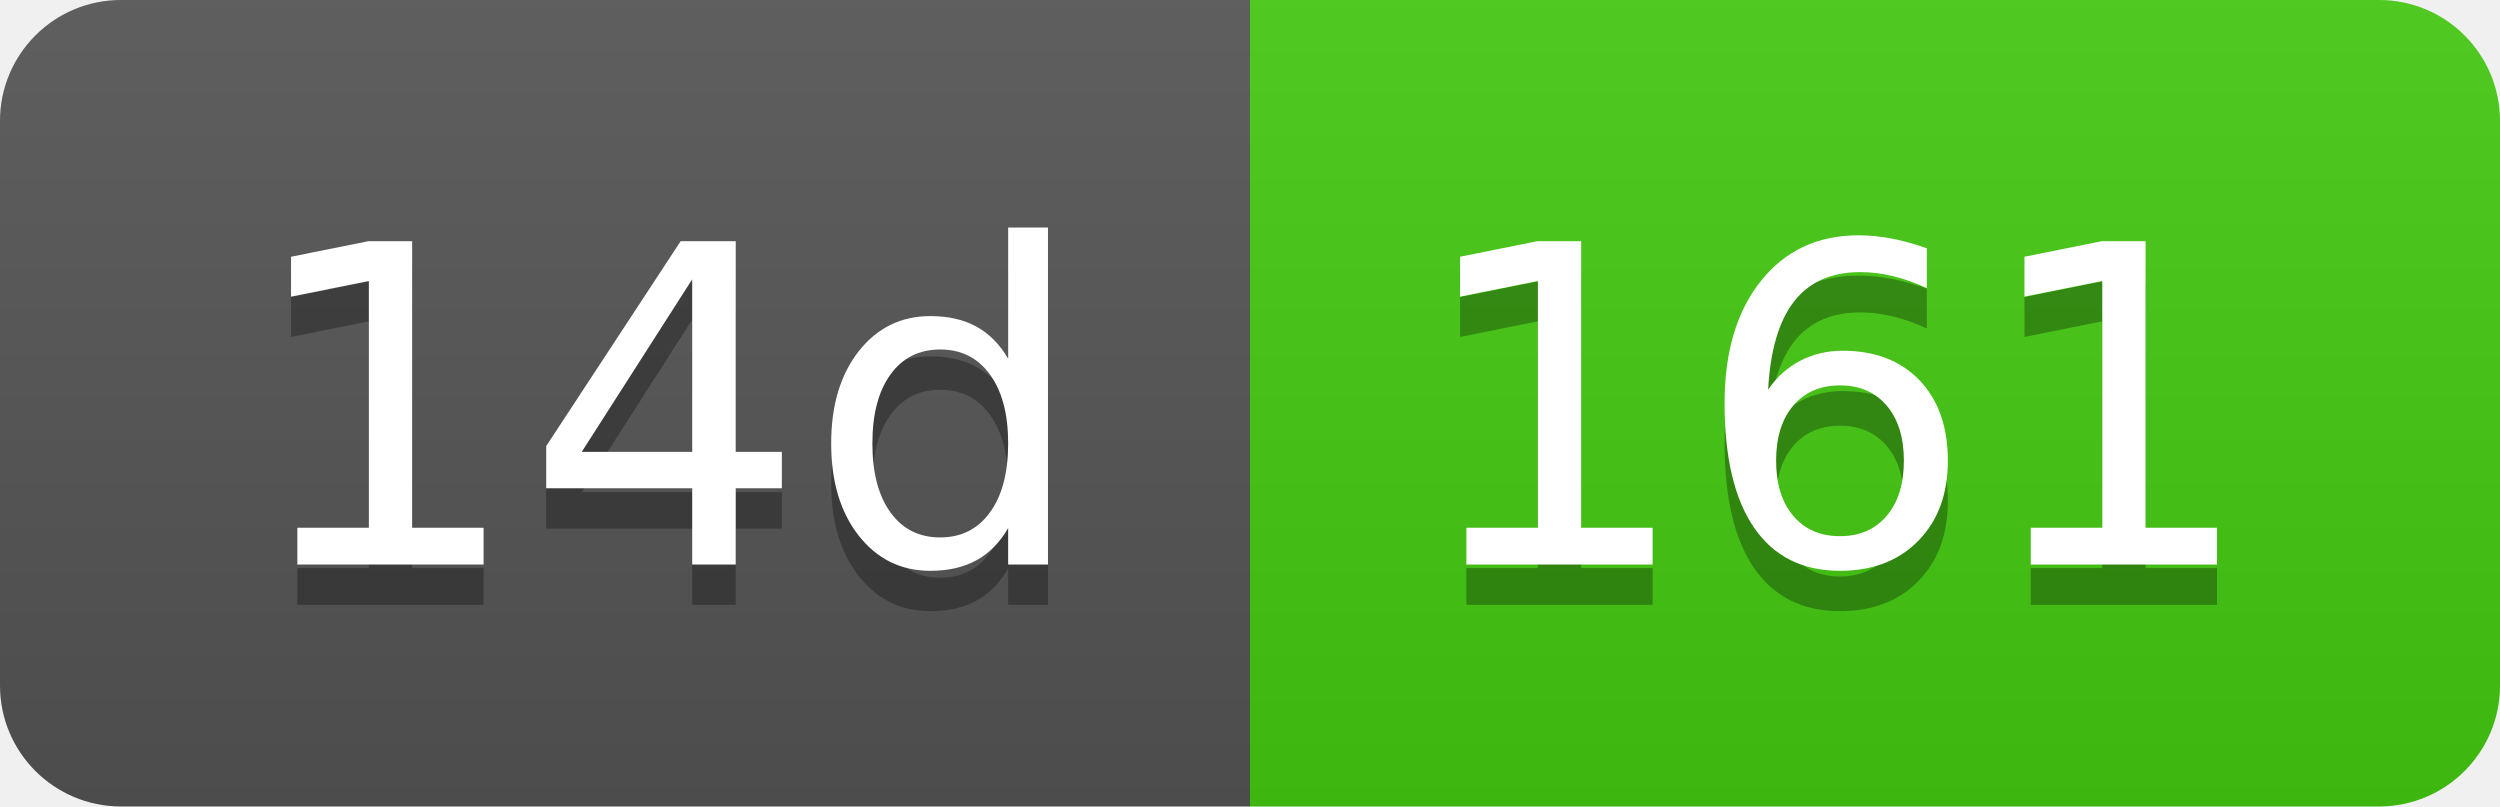
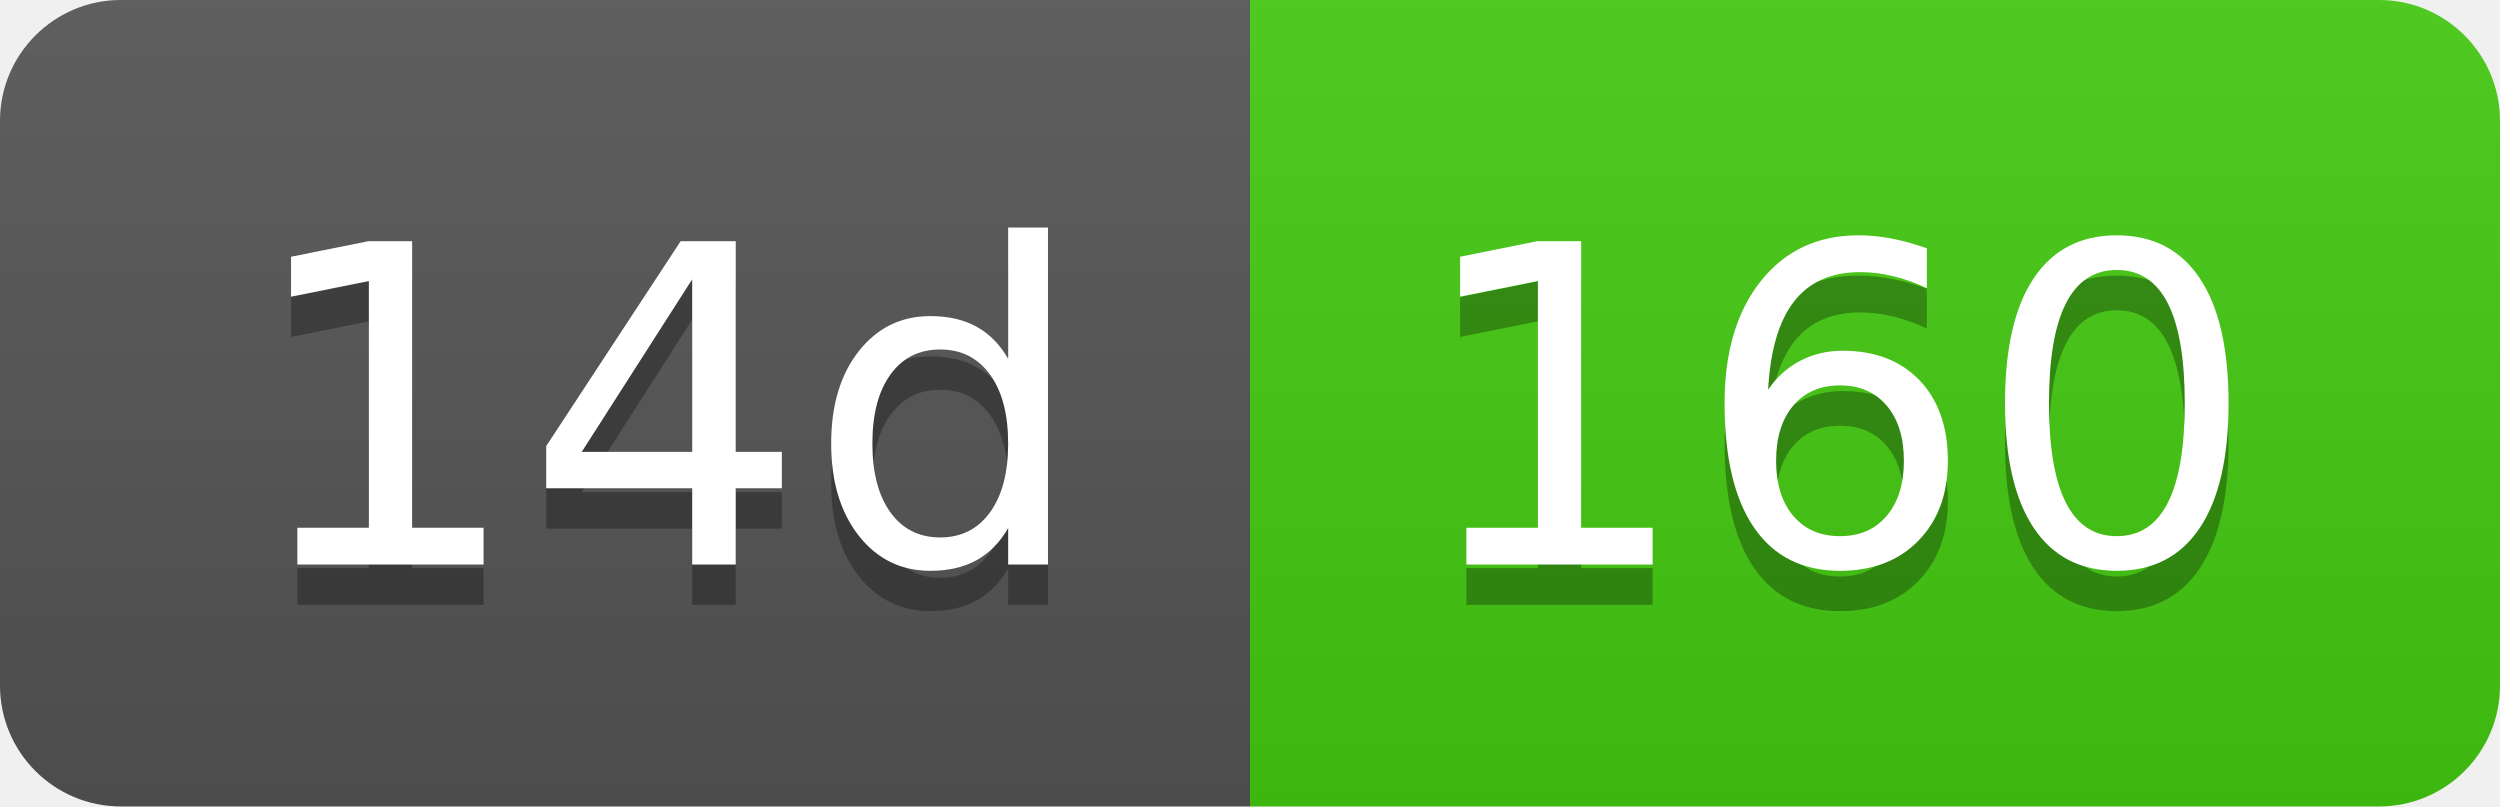
- <svg xmlns="http://www.w3.org/2000/svg" width="62" height="20" role="img" aria-label="14d: 161">
+ <svg xmlns="http://www.w3.org/2000/svg" width="62" height="20" role="img" aria-label="14d: 160">
  <linearGradient id="s" x2="0" y2="100%">
    <stop offset="0" stop-color="#bbb" stop-opacity=".1" />
    <stop offset="1" stop-opacity=".1" />
  </linearGradient>
  <clipPath id="r">
    <rect width="62" height="20" rx="3" fill="#fff" />
  </clipPath>
  <g clip-path="url(#r)">
    <rect width="31" height="20" fill="#555" />
    <rect x="31" width="31" height="20" fill="#4c1" />
    <rect width="62" height="20" fill="url(#s)" />
  </g>
  <g fill="#fff" text-anchor="middle" font-family="Verdana,Geneva,DejaVu Sans,sans-serif" text-rendering="geometricPrecision" font-size="110">
    <text aria-hidden="true" x="165" y="150" fill="#010101" fill-opacity=".3" transform="scale(.1)" textLength="210">14d</text>
    <text x="165" y="140" transform="scale(.1)" fill="#fff" textLength="210">14d</text>
-     <text aria-hidden="true" x="455" y="150" fill="#010101" fill-opacity=".3" transform="scale(.1)" textLength="210">161</text>
-     <text x="455" y="140" transform="scale(.1)" fill="#fff" textLength="210">161</text>
+     <text aria-hidden="true" x="455" y="150" fill="#010101" fill-opacity=".3" transform="scale(.1)" textLength="210">160</text>
+     <text x="455" y="140" transform="scale(.1)" fill="#fff" textLength="210">160</text>
  </g>
</svg>
